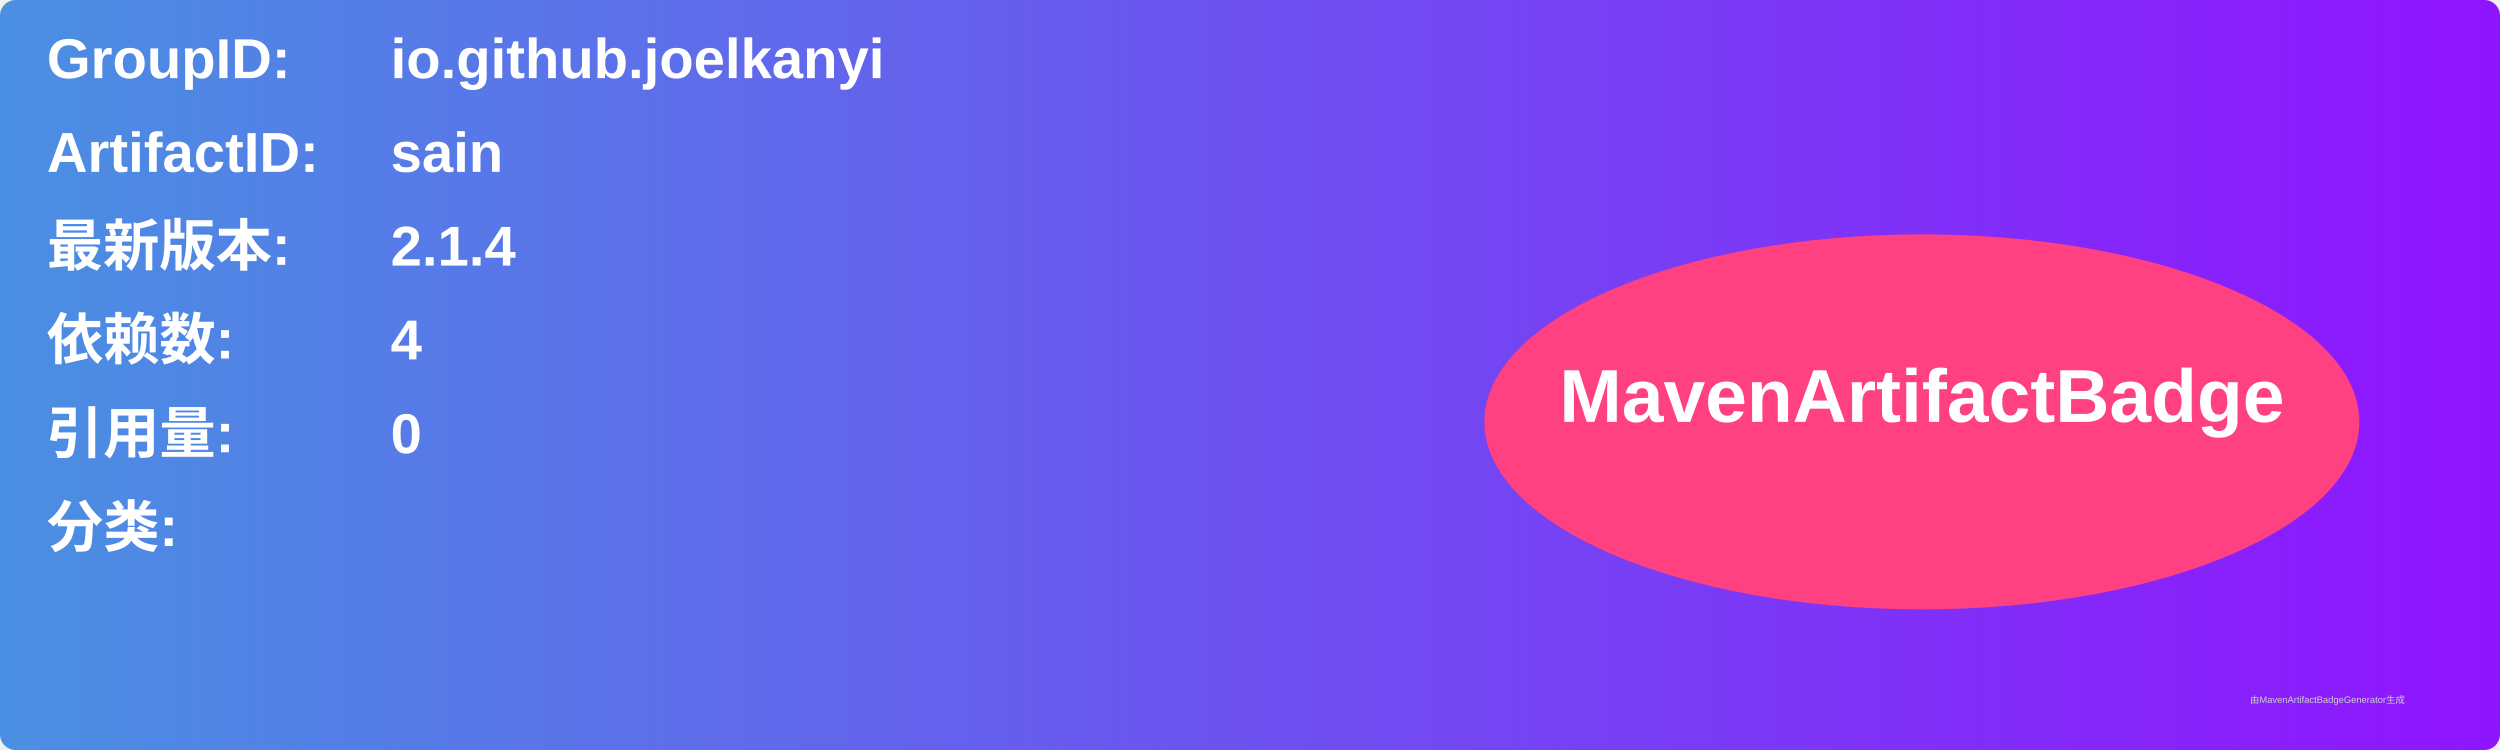
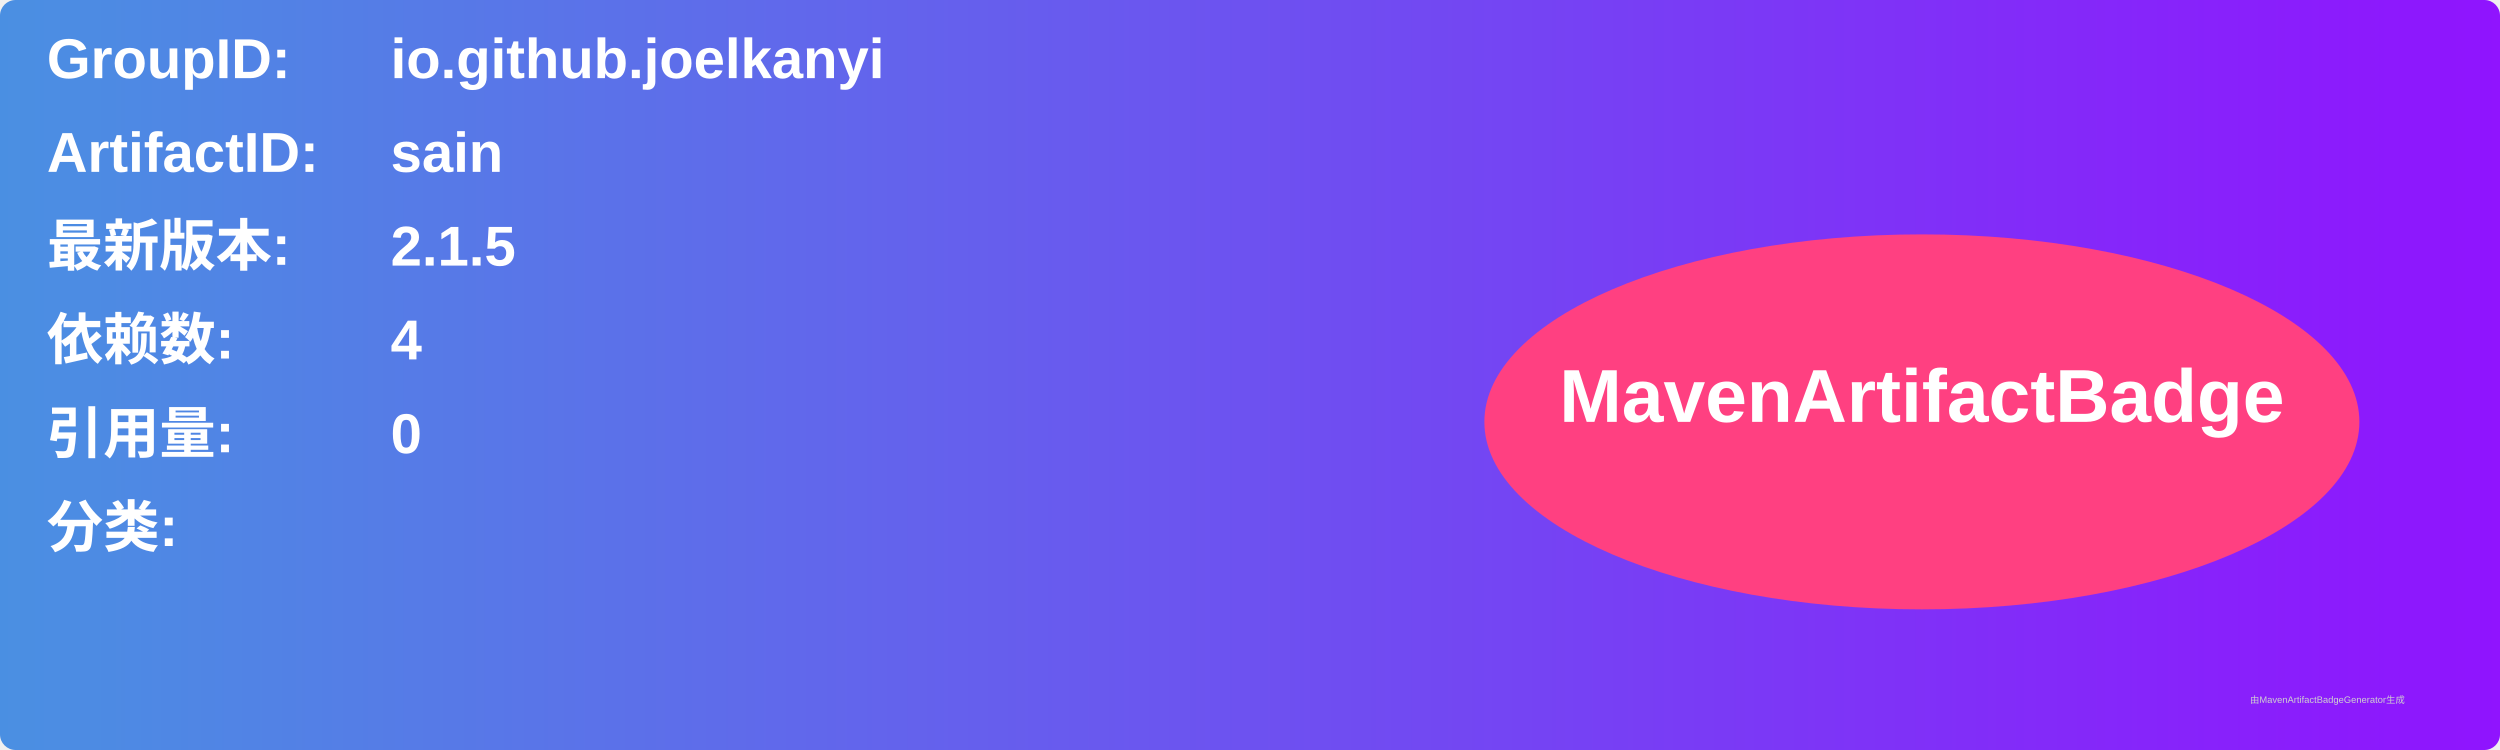
<svg xmlns="http://www.w3.org/2000/svg" width="800" height="240" viewBox="0 0 800 240">
  <linearGradient id="grad" x1="0%" y1="0%" x2="100%" y2="0%">
    <stop offset="0%" stop-color="#4a90e2" />
    <stop offset="100%" stop-color="#9013fe" />
  </linearGradient>
  <rect width="100%" height="100%" rx="5" ry="5" fill="url(#grad)" />
  <g transform="translate(15, 15)">
    <text x="0" y="10" font-family="Arial" font-size="18" fill="white" font-weight="bold" width="260">GroupID:</text>
    <text x="110" y="10" font-family="Arial" font-size="18" fill="white" font-weight="bold" width="460">io.github.joelkanyi</text>
    <text x="0" y="40" font-family="Arial" font-size="18" fill="white" font-weight="bold" width="260">ArtifactID:</text>
    <text x="110" y="40" font-family="Arial" font-size="18" fill="white" font-weight="bold" width="460">sain</text>
    <text x="0" y="70" font-family="Arial" font-size="18" fill="white" font-weight="bold">最新版本:</text>
    <text x="110" y="70" font-family="Arial" font-size="18" fill="white" font-weight="bold">
-       <tspan font-weight="bold">2.1.4</tspan>
+       <tspan font-weight="bold">2.1.5</tspan>
    </text>
    <text x="0" y="100" font-family="Arial" font-size="18" fill="white" font-weight="bold">依赖数: </text>
    <text x="110" y="100" font-family="Arial" font-size="18" fill="white">
      <tspan font-weight="bold">4</tspan>
    </text>
    <text x="0" y="130" font-family="Arial" font-size="18" fill="white" font-weight="bold">引用量: </text>
    <text x="110" y="130" font-family="Arial" font-size="18" fill="white">
      <tspan font-weight="bold">0</tspan>
    </text>
    <text x="0" y="160" font-family="Arial" font-size="18" fill="white" font-weight="bold">分类:</text>
    <text x="10" y="190" font-family="Arial" font-size="10" fill="white">
      <tspan font-weight="bold" />
    </text>
    <ellipse cx="600" cy="120" rx="140" ry="60" fill="#ff4081" />
    <text x="600" y="120" text-anchor="middle" font-family="Arial" font-size="24" fill="white" font-weight="bold">MavenArtifactBadge</text>
  </g>
  <text x="720" y="225" font-family="Arial" font-size="3" fill="#d0d0d0">由MavenArtifactBadgeGenerator生成</text>
</svg>
